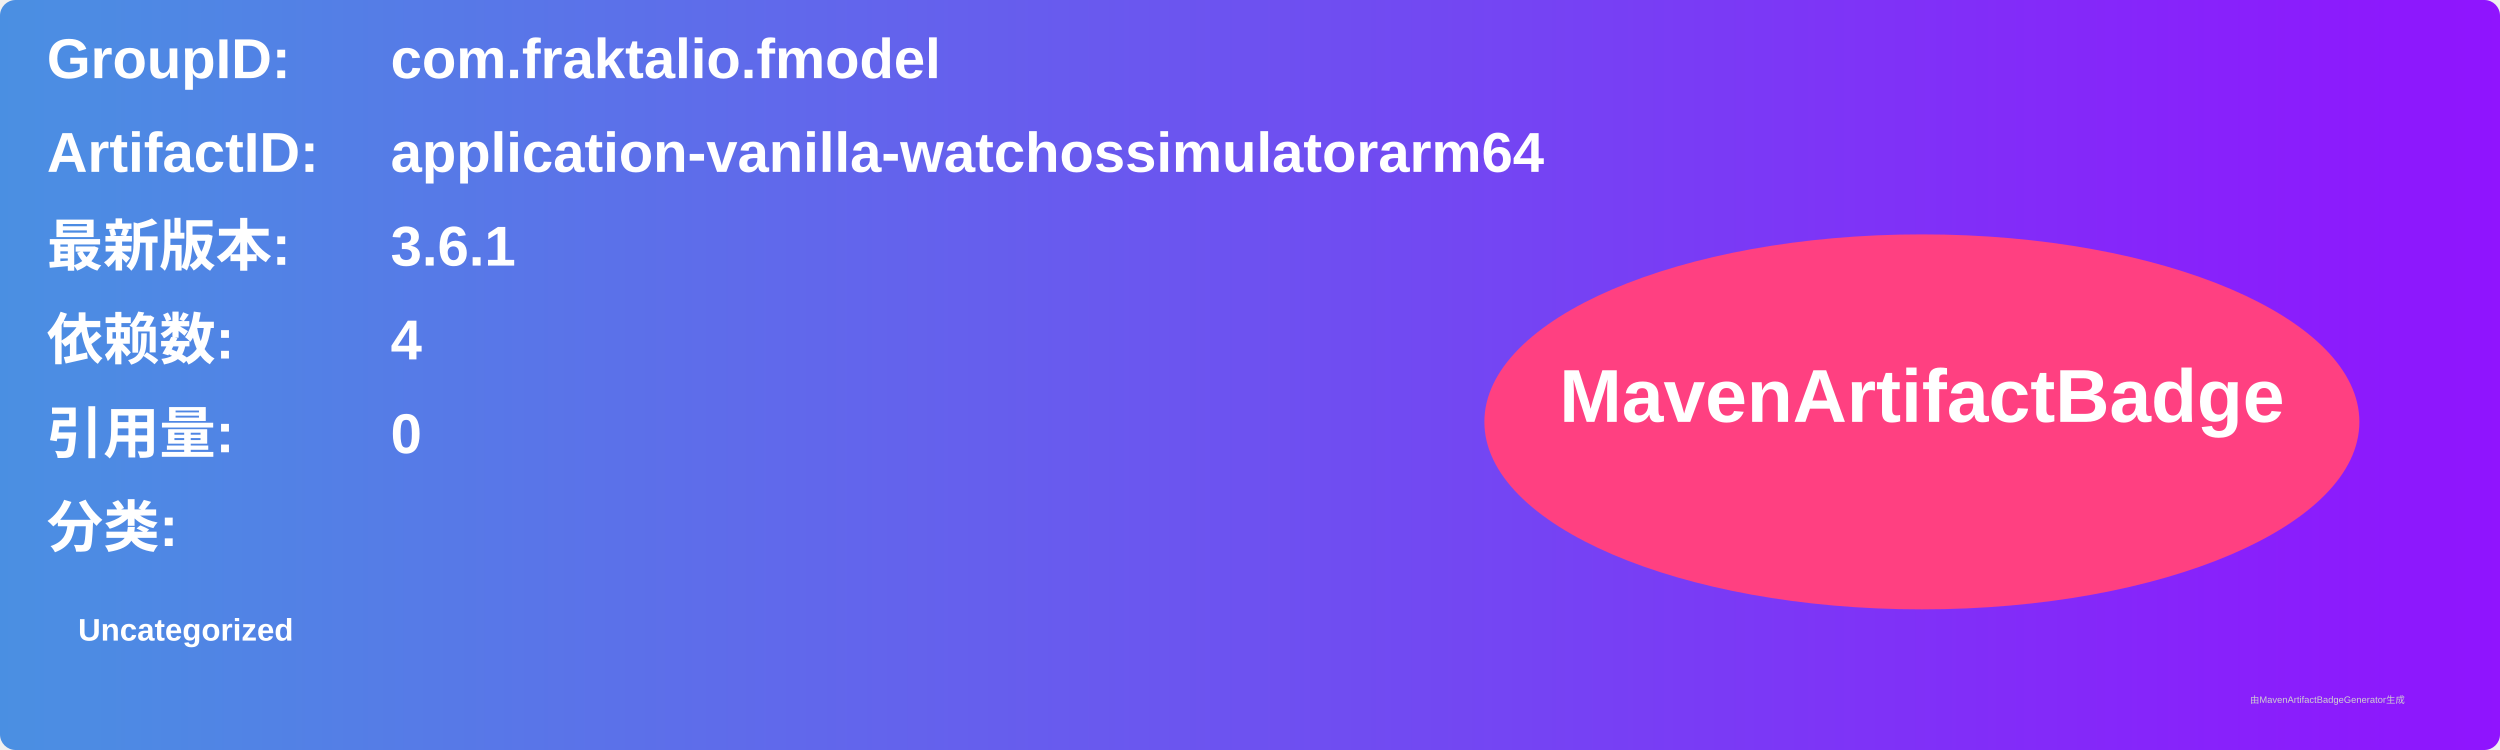
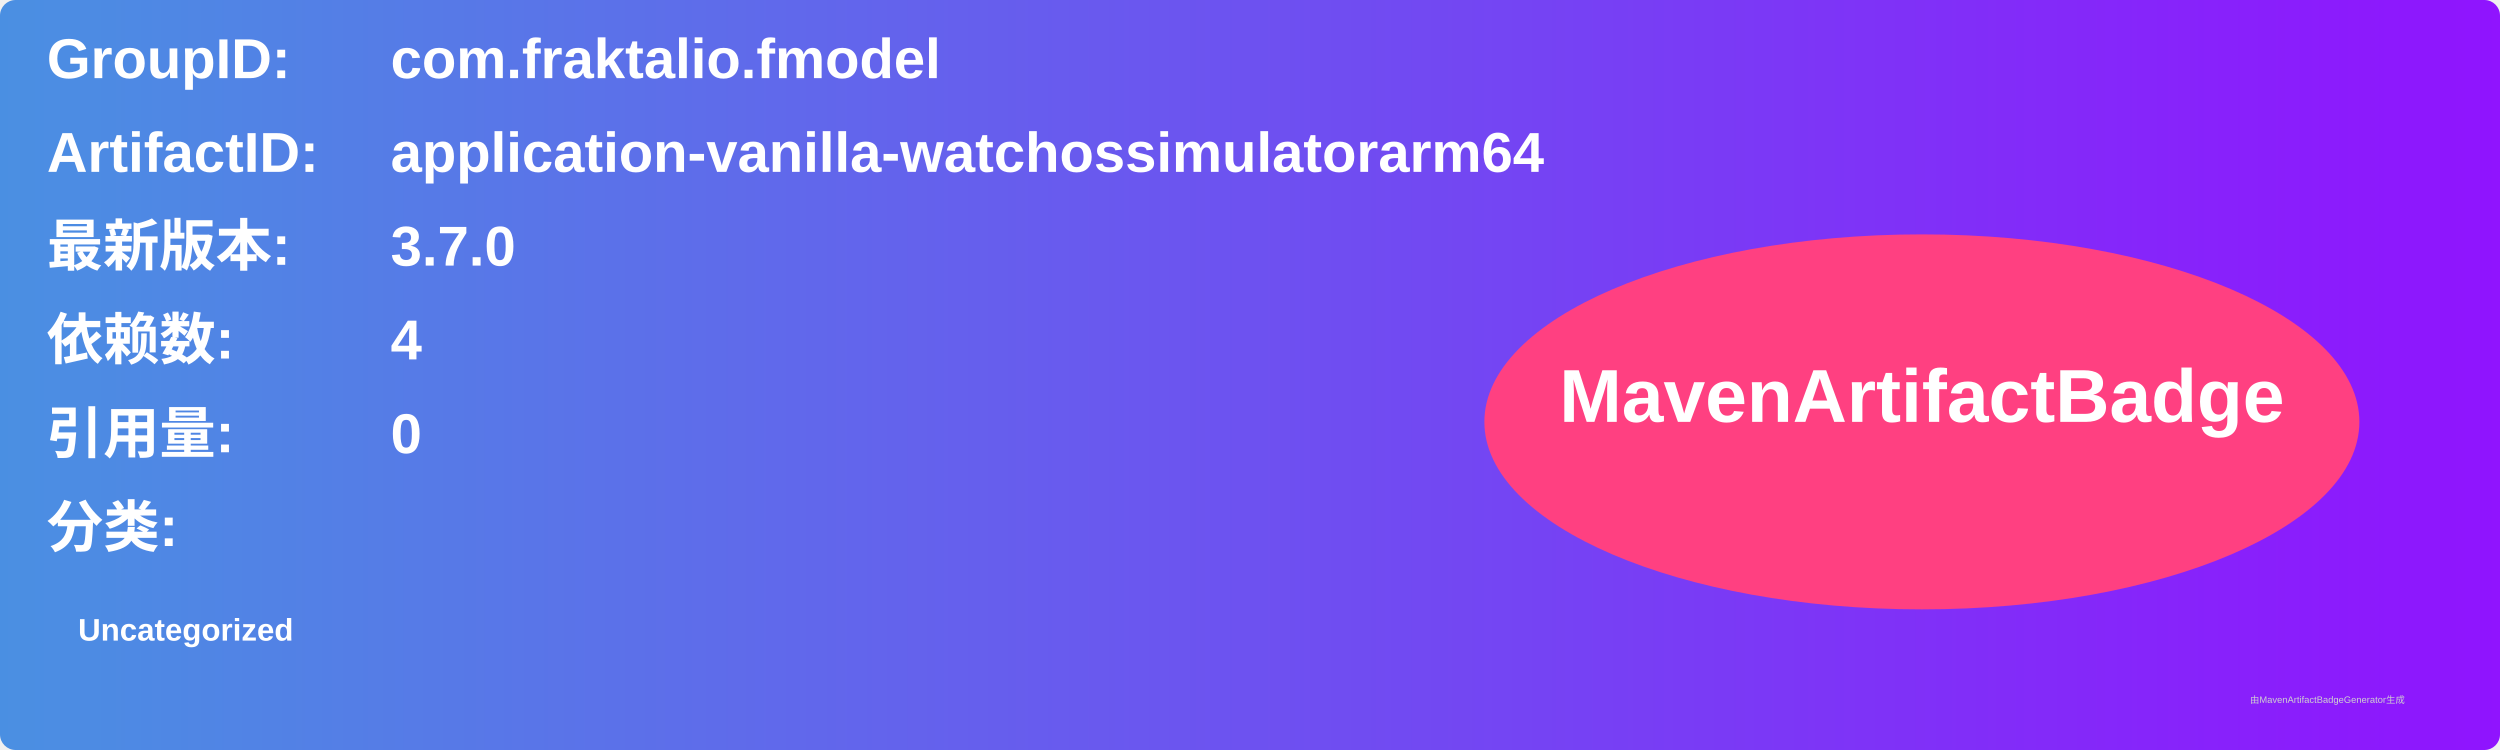
<svg xmlns="http://www.w3.org/2000/svg" width="800" height="240" viewBox="0 0 800 240">
  <linearGradient id="grad" x1="0%" y1="0%" x2="100%" y2="0%">
    <stop offset="0%" stop-color="#4a90e2" />
    <stop offset="100%" stop-color="#9013fe" />
  </linearGradient>
  <rect width="100%" height="100%" rx="5" ry="5" fill="url(#grad)" />
  <g transform="translate(15, 15)">
    <text x="0" y="10" font-family="Arial" font-size="18" fill="white" font-weight="bold" width="260">GroupID:</text>
    <text x="110" y="10" font-family="Arial" font-size="18" fill="white" font-weight="bold" width="460">com.fraktalio.fmodel</text>
    <text x="0" y="40" font-family="Arial" font-size="18" fill="white" font-weight="bold" width="260">ArtifactID:</text>
    <text x="110" y="40" font-family="Arial" font-size="18" fill="white" font-weight="bold" width="460">application-vanilla-watchossimulatorarm64</text>
    <text x="0" y="70" font-family="Arial" font-size="18" fill="white" font-weight="bold">最新版本:</text>
    <text x="110" y="70" font-family="Arial" font-size="18" fill="white" font-weight="bold">
-       <tspan font-weight="bold">3.6.1</tspan>
+       <tspan font-weight="bold">3.7.0</tspan>
    </text>
    <text x="0" y="100" font-family="Arial" font-size="18" fill="white" font-weight="bold">依赖数: </text>
    <text x="110" y="100" font-family="Arial" font-size="18" fill="white">
      <tspan font-weight="bold">4</tspan>
    </text>
    <text x="0" y="130" font-family="Arial" font-size="18" fill="white" font-weight="bold">引用量: </text>
    <text x="110" y="130" font-family="Arial" font-size="18" fill="white">
      <tspan font-weight="bold">0</tspan>
    </text>
    <text x="0" y="160" font-family="Arial" font-size="18" fill="white" font-weight="bold">分类:</text>
    <text x="10" y="190" font-family="Arial" font-size="10" fill="white">
      <tspan font-weight="bold">Uncategorized</tspan>
    </text>
    <ellipse cx="600" cy="120" rx="140" ry="60" fill="#ff4081" />
    <text x="600" y="120" text-anchor="middle" font-family="Arial" font-size="24" fill="white" font-weight="bold">MavenArtifactBadge</text>
  </g>
  <text x="720" y="225" font-family="Arial" font-size="3" fill="#d0d0d0">由MavenArtifactBadgeGenerator生成</text>
</svg>
